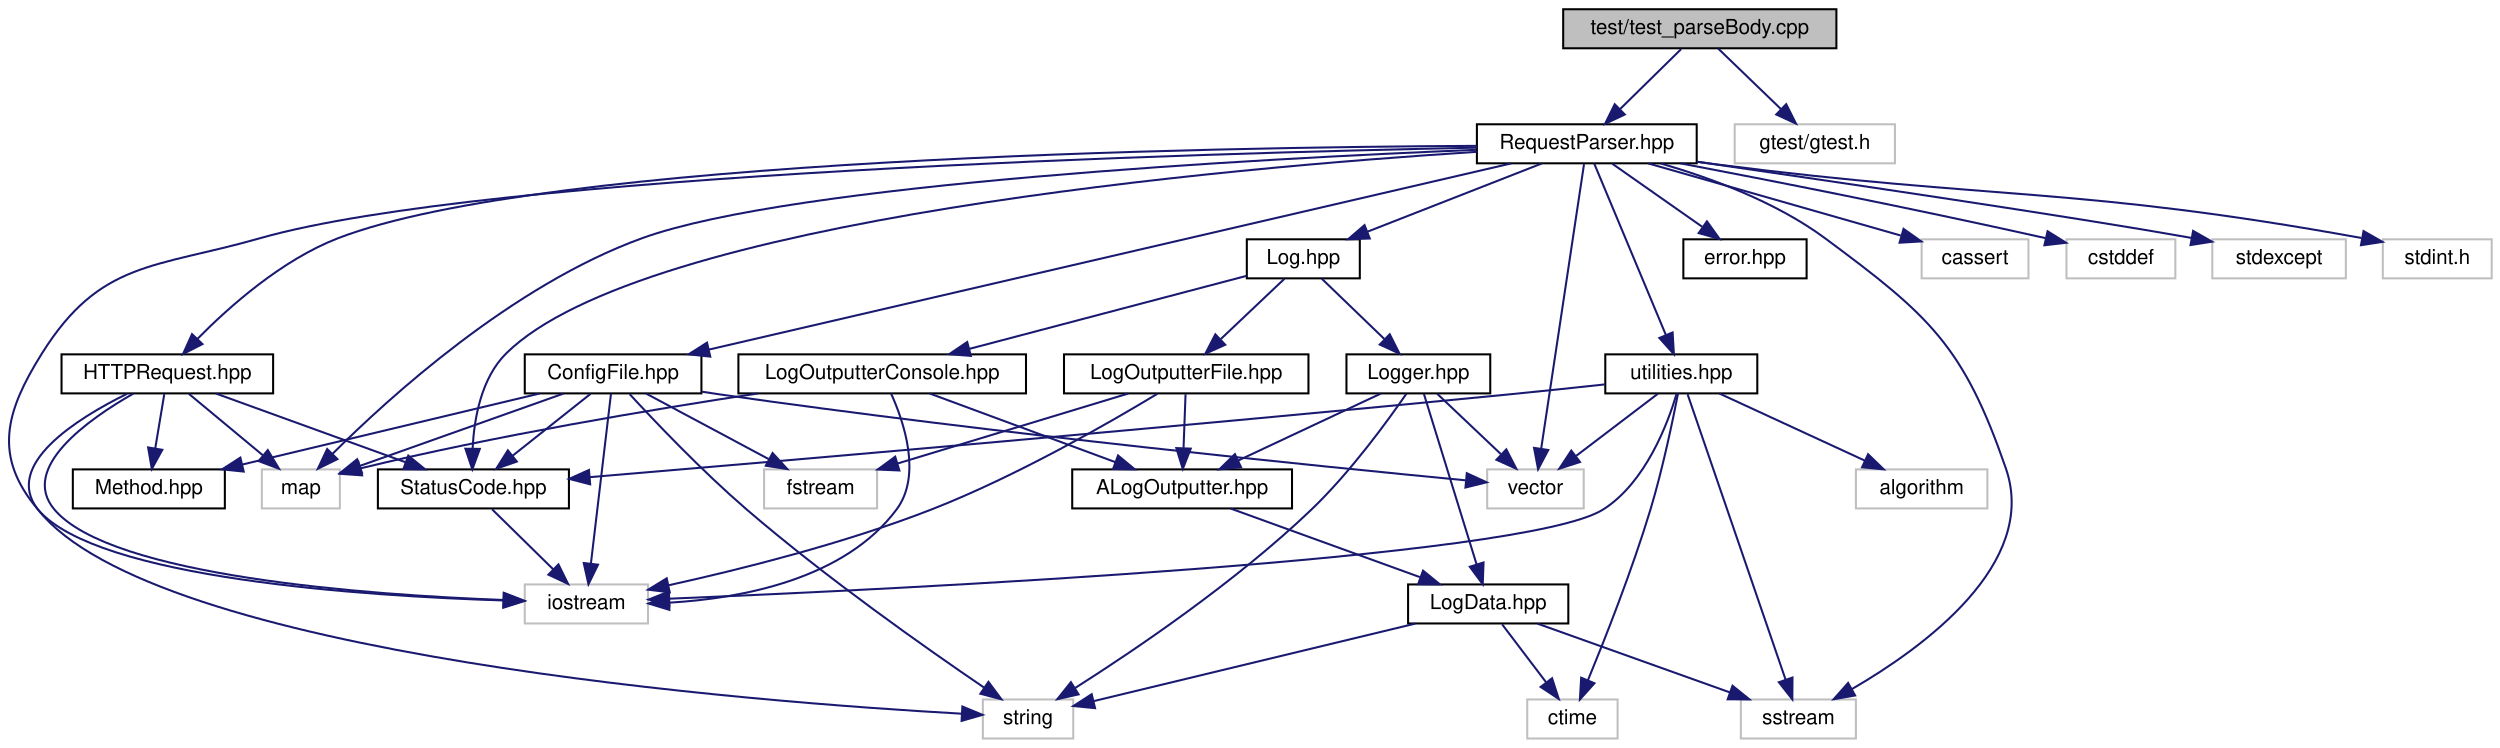
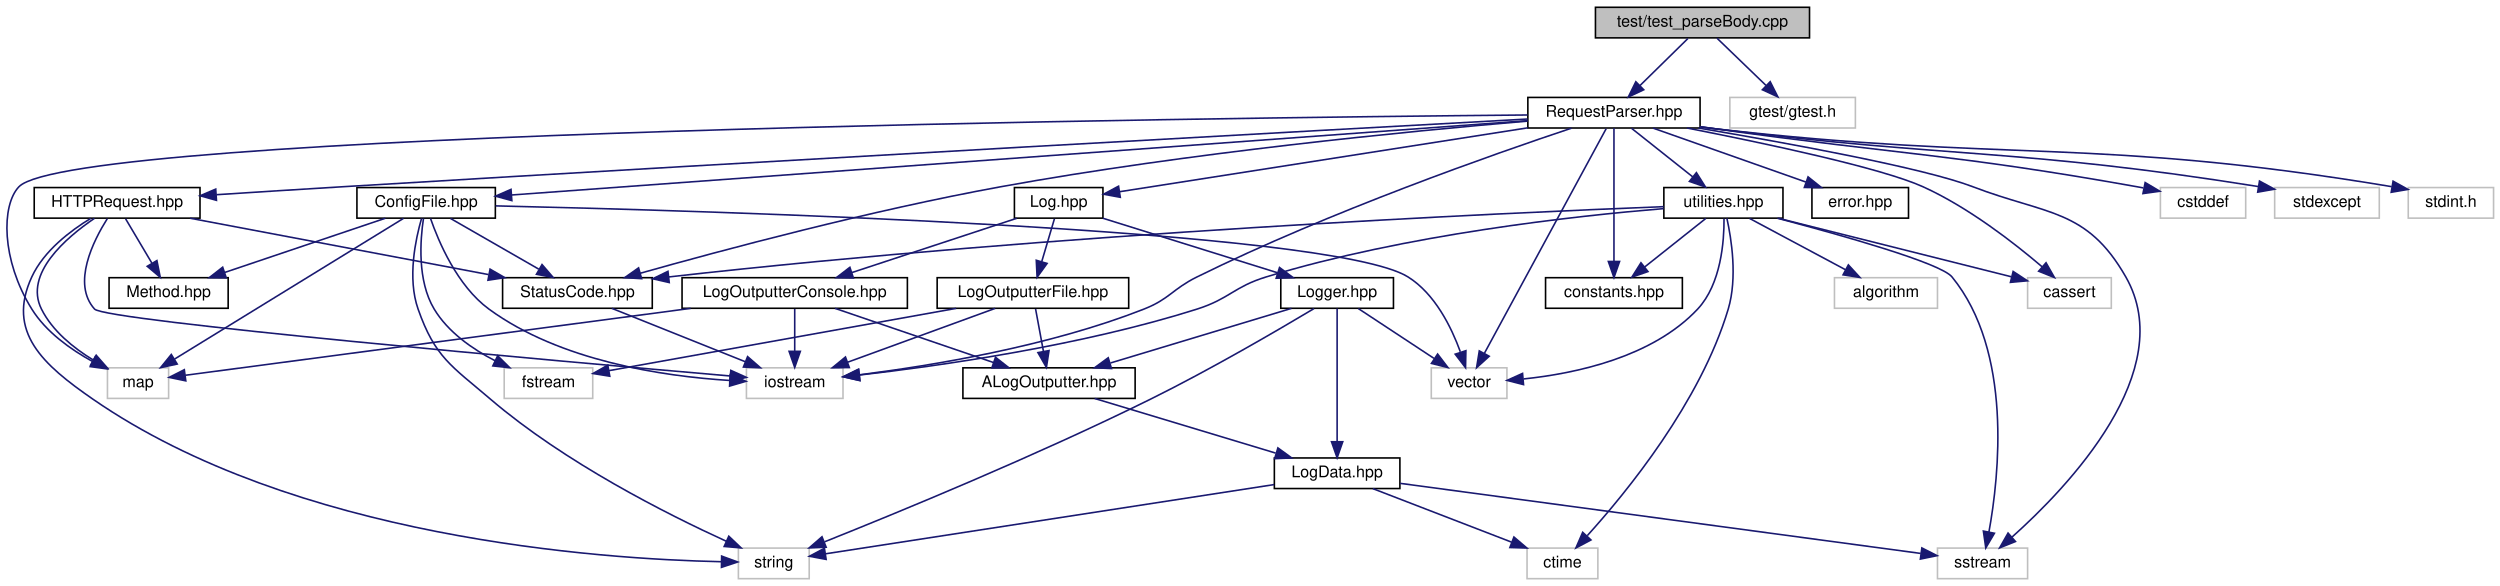
- <svg xmlns="http://www.w3.org/2000/svg" xmlns:xlink="http://www.w3.org/1999/xlink" width="1217pt" height="364pt" viewBox="0.00 0.00 1216.91 364.00">
+ <svg xmlns="http://www.w3.org/2000/svg" xmlns:xlink="http://www.w3.org/1999/xlink" width="1553pt" height="364pt" viewBox="0.00 0.00 1553.26 364.00">
  <g id="graph0" class="graph" transform="scale(1 1) rotate(0) translate(4 360)">
    <g id="node1" class="node">
      <g id="a_node1">
        <a xlink:title=" ">
-           <polygon fill="#bfbfbf" stroke="black" points="756.91,-336.5 756.91,-355.5 889.91,-355.5 889.91,-336.5 756.91,-336.5" />
-           <text text-anchor="middle" x="823.41" y="-343.5" font-family="Helvetica,sans-Serif" font-size="10.00">test/test_parseBody.cpp</text>
+           <polygon fill="#bfbfbf" stroke="black" points="987.26,-336.5 987.26,-355.5 1120.26,-355.5 1120.26,-336.5 987.26,-336.5" />
+           <text text-anchor="middle" x="1053.76" y="-343.5" font-family="Helvetica,sans-Serif" font-size="10.00">test/test_parseBody.cpp</text>
        </a>
      </g>
    </g>
    <g id="node2" class="node">
      <g id="a_node2">
        <a xlink:href="_request_parser_8hpp.html" target="_top" xlink:title=" ">
-           <polygon fill="none" stroke="black" points="714.91,-280.5 714.91,-299.5 821.91,-299.5 821.91,-280.5 714.91,-280.5" />
-           <text text-anchor="middle" x="768.41" y="-287.5" font-family="Helvetica,sans-Serif" font-size="10.00">RequestParser.hpp</text>
+           <polygon fill="none" stroke="black" points="945.26,-280.5 945.26,-299.5 1052.26,-299.5 1052.26,-280.5 945.26,-280.5" />
+           <text text-anchor="middle" x="998.76" y="-287.5" font-family="Helvetica,sans-Serif" font-size="10.00">RequestParser.hpp</text>
        </a>
      </g>
    </g>
    <g id="edge1" class="edge">
-       <path fill="none" stroke="midnightblue" d="M814.32,-336.08C806.23,-328.14 794.21,-316.34 784.5,-306.8" />
-       <polygon fill="midnightblue" stroke="midnightblue" points="786.91,-304.26 777.32,-299.75 782,-309.25 786.91,-304.26" />
-     </g>
-     <g id="node27" class="node">
-       <g id="a_node27">
-         <a xlink:title=" ">
-           <polygon fill="none" stroke="#bfbfbf" points="840.41,-280.5 840.41,-299.5 918.41,-299.5 918.41,-280.5 840.41,-280.5" />
-           <text text-anchor="middle" x="879.41" y="-287.5" font-family="Helvetica,sans-Serif" font-size="10.00">gtest/gtest.h</text>
-         </a>
-       </g>
-     </g>
-     <g id="edge52" class="edge">
-       <path fill="none" stroke="midnightblue" d="M832.4,-336.32C840.6,-328.42 852.91,-316.55 862.88,-306.94" />
-       <polygon fill="midnightblue" stroke="midnightblue" points="865.48,-309.29 870.24,-299.83 860.62,-304.26 865.48,-309.29" />
+       <path fill="none" stroke="midnightblue" d="M1044.68,-336.08C1036.59,-328.14 1024.56,-316.34 1014.85,-306.8" />
+       <polygon fill="midnightblue" stroke="midnightblue" points="1017.26,-304.26 1007.67,-299.75 1012.35,-309.25 1017.26,-304.26" />
+     </g>
+     <g id="node28" class="node">
+       <g id="a_node28">
+         <a xlink:title=" ">
+           <polygon fill="none" stroke="#bfbfbf" points="1070.76,-280.5 1070.76,-299.5 1148.76,-299.5 1148.76,-280.5 1070.76,-280.5" />
+           <text text-anchor="middle" x="1109.76" y="-287.5" font-family="Helvetica,sans-Serif" font-size="10.00">gtest/gtest.h</text>
+         </a>
+       </g>
+     </g>
+     <g id="edge55" class="edge">
+       <path fill="none" stroke="midnightblue" d="M1062.76,-336.32C1070.95,-328.42 1083.26,-316.55 1093.23,-306.94" />
+       <polygon fill="midnightblue" stroke="midnightblue" points="1095.83,-309.29 1100.6,-299.83 1090.97,-304.26 1095.83,-309.29" />
    </g>
    <g id="node3" class="node">
      <g id="a_node3">
        <a xlink:href="_config_file_8hpp.html" target="_top" xlink:title=" ">
-           <polygon fill="none" stroke="black" points="251.41,-168.5 251.41,-187.5 337.41,-187.5 337.41,-168.5 251.41,-168.5" />
-           <text text-anchor="middle" x="294.41" y="-175.5" font-family="Helvetica,sans-Serif" font-size="10.00">ConfigFile.hpp</text>
+           <polygon fill="none" stroke="black" points="217.76,-224.5 217.76,-243.5 303.76,-243.5 303.76,-224.5 217.76,-224.5" />
+           <text text-anchor="middle" x="260.76" y="-231.5" font-family="Helvetica,sans-Serif" font-size="10.00">ConfigFile.hpp</text>
        </a>
      </g>
    </g>
    <g id="edge2" class="edge">
-       <path fill="none" stroke="midnightblue" d="M731.61,-280.46C646.29,-260.66 435.13,-211.66 340.99,-189.81" />
-       <polygon fill="midnightblue" stroke="midnightblue" points="341.71,-186.39 331.18,-187.53 340.13,-193.2 341.71,-186.39" />
+       <path fill="none" stroke="midnightblue" d="M945.09,-285.07C808.67,-275.09 449.84,-248.83 313.94,-238.89" />
+       <polygon fill="midnightblue" stroke="midnightblue" points="314.01,-235.39 303.78,-238.15 313.5,-242.37 314.01,-235.39" />
    </g>
    <g id="node5" class="node">
      <g id="a_node5">
        <a xlink:href="_status_code_8hpp.html" target="_top" xlink:title=" ">
-           <polygon fill="none" stroke="black" points="179.91,-112.5 179.91,-131.5 272.91,-131.5 272.91,-112.5 179.91,-112.5" />
-           <text text-anchor="middle" x="226.41" y="-119.5" font-family="Helvetica,sans-Serif" font-size="10.00">StatusCode.hpp</text>
-         </a>
-       </g>
-     </g>
-     <g id="edge35" class="edge">
-       <path fill="none" stroke="midnightblue" d="M714.77,-286.08C594.55,-278.4 308.86,-253.54 242.41,-188 230.26,-176.02 226.78,-156.42 226.03,-141.86" />
-       <polygon fill="midnightblue" stroke="midnightblue" points="229.52,-141.47 225.89,-131.52 222.52,-141.56 229.52,-141.47" />
+           <polygon fill="none" stroke="black" points="308.26,-168.5 308.26,-187.5 401.26,-187.5 401.26,-168.5 308.26,-168.5" />
+           <text text-anchor="middle" x="354.76" y="-175.5" font-family="Helvetica,sans-Serif" font-size="10.00">StatusCode.hpp</text>
+         </a>
+       </g>
+     </g>
+     <g id="edge36" class="edge">
+       <path fill="none" stroke="midnightblue" d="M945.13,-284.79C871.09,-278.5 733.58,-265.07 617.76,-244 537.28,-229.36 444.78,-204.62 393.72,-190.25" />
+       <polygon fill="midnightblue" stroke="midnightblue" points="394.65,-186.88 384.08,-187.52 392.75,-193.61 394.65,-186.88" />
    </g>
    <g id="node6" class="node">
      <g id="a_node6">
        <a xlink:title=" ">
-           <polygon fill="none" stroke="#bfbfbf" points="251.41,-56.5 251.41,-75.5 311.41,-75.5 311.41,-56.5 251.41,-56.5" />
-           <text text-anchor="middle" x="281.41" y="-63.5" font-family="Helvetica,sans-Serif" font-size="10.00">iostream</text>
-         </a>
-       </g>
-     </g>
-     <g id="edge46" class="edge">
-       <path fill="none" stroke="midnightblue" d="M714.9,-288.12C580.81,-285.45 233.22,-275.6 122.41,-244 71.17,-229.39 44.72,-233.14 16.41,-188 -1.55,-159.38 -7.41,-137.8 14.41,-112 42.93,-78.27 173.48,-69.81 240.88,-67.7" />
-       <polygon fill="midnightblue" stroke="midnightblue" points="241.23,-71.19 251.13,-67.41 241.03,-64.19 241.23,-71.19" />
+           <polygon fill="none" stroke="#bfbfbf" points="459.76,-112.5 459.76,-131.5 519.76,-131.5 519.76,-112.5 459.76,-112.5" />
+           <text text-anchor="middle" x="489.76" y="-119.5" font-family="Helvetica,sans-Serif" font-size="10.00">iostream</text>
+         </a>
+       </g>
+     </g>
+     <g id="edge49" class="edge">
+       <path fill="none" stroke="midnightblue" d="M972.39,-280.41C924.83,-264.56 821.99,-228.57 739.76,-188 724.38,-180.41 722.72,-174.28 706.76,-168 647.59,-144.73 574.39,-132.75 529.92,-127.18" />
+       <polygon fill="midnightblue" stroke="midnightblue" points="530.15,-123.69 519.81,-125.97 529.32,-130.64 530.15,-123.69" />
    </g>
    <g id="node8" class="node">
      <g id="a_node8">
        <a xlink:title=" ">
-           <polygon fill="none" stroke="#bfbfbf" points="123.41,-112.5 123.41,-131.5 161.41,-131.5 161.41,-112.5 123.41,-112.5" />
-           <text text-anchor="middle" x="142.41" y="-119.5" font-family="Helvetica,sans-Serif" font-size="10.00">map</text>
-         </a>
-       </g>
-     </g>
-     <g id="edge47" class="edge">
-       <path fill="none" stroke="midnightblue" d="M714.62,-287.08C609.76,-282.81 381.85,-270.67 308.41,-244 245.25,-221.07 185.15,-166.35 157.81,-139.06" />
-       <polygon fill="midnightblue" stroke="midnightblue" points="160.21,-136.51 150.7,-131.83 155.22,-141.41 160.21,-136.51" />
+           <polygon fill="none" stroke="#bfbfbf" points="62.76,-112.5 62.76,-131.5 100.76,-131.5 100.76,-112.5 62.76,-112.5" />
+           <text text-anchor="middle" x="81.76" y="-119.5" font-family="Helvetica,sans-Serif" font-size="10.00">map</text>
+         </a>
+       </g>
+     </g>
+     <g id="edge50" class="edge">
+       <path fill="none" stroke="midnightblue" d="M945.03,-288.59C743.22,-286.79 40.35,-278.11 7.76,-244 -3.2,-232.53 -3.32,-198.63 15.76,-168 24.64,-153.75 39.88,-142.91 53.48,-135.45" />
+       <polygon fill="midnightblue" stroke="midnightblue" points="55.22,-138.49 62.53,-130.82 52.04,-132.26 55.22,-138.49" />
    </g>
    <g id="node10" class="node">
      <g id="a_node10">
        <a xlink:title=" ">
-           <polygon fill="none" stroke="#bfbfbf" points="719.91,-112.5 719.91,-131.5 766.91,-131.5 766.91,-112.5 719.91,-112.5" />
-           <text text-anchor="middle" x="743.41" y="-119.5" font-family="Helvetica,sans-Serif" font-size="10.00">vector</text>
-         </a>
-       </g>
-     </g>
-     <g id="edge51" class="edge">
-       <path fill="none" stroke="midnightblue" d="M767.06,-280.08C763.13,-253.95 751.57,-177.21 746.2,-141.58" />
-       <polygon fill="midnightblue" stroke="midnightblue" points="749.65,-140.94 744.7,-131.57 742.72,-141.98 749.65,-140.94" />
+           <polygon fill="none" stroke="#bfbfbf" points="885.26,-112.5 885.26,-131.5 932.26,-131.5 932.26,-112.5 885.26,-112.5" />
+           <text text-anchor="middle" x="908.76" y="-119.5" font-family="Helvetica,sans-Serif" font-size="10.00">vector</text>
+         </a>
+       </g>
+     </g>
+     <g id="edge54" class="edge">
+       <path fill="none" stroke="midnightblue" d="M993.92,-280.08C979.63,-253.72 937.43,-175.88 918.33,-140.66" />
+       <polygon fill="midnightblue" stroke="midnightblue" points="921.25,-138.69 913.4,-131.57 915.09,-142.03 921.25,-138.69" />
    </g>
    <g id="node11" class="node">
      <g id="a_node11">
-         <a xlink:href="_h_t_t_p_request_8hpp.html" target="_top" xlink:title=" ">
-           <polygon fill="none" stroke="black" points="25.91,-168.5 25.91,-187.5 128.91,-187.5 128.91,-168.5 25.91,-168.5" />
-           <text text-anchor="middle" x="77.41" y="-175.5" font-family="Helvetica,sans-Serif" font-size="10.00">HTTPRequest.hpp</text>
+         <a xlink:href="constants_8hpp.html" target="_top" xlink:title=" ">
+           <polygon fill="none" stroke="black" points="956.26,-168.5 956.26,-187.5 1041.26,-187.5 1041.26,-168.5 956.26,-168.5" />
+           <text text-anchor="middle" x="998.76" y="-175.5" font-family="Helvetica,sans-Serif" font-size="10.00">constants.hpp</text>
        </a>
      </g>
    </g>
    <g id="edge11" class="edge">
-       <path fill="none" stroke="midnightblue" d="M714.85,-289C585.8,-288.37 260.85,-282.86 160.41,-244 133.08,-233.43 107.47,-210.66 92.12,-195.08" />
-       <polygon fill="midnightblue" stroke="midnightblue" points="94.51,-192.51 85.07,-187.69 89.44,-197.35 94.51,-192.51" />
+       <path fill="none" stroke="midnightblue" d="M998.76,-280.37C998.76,-262.62 998.76,-221.67 998.76,-197.6" />
+       <polygon fill="midnightblue" stroke="midnightblue" points="1002.26,-197.59 998.76,-187.59 995.26,-197.59 1002.26,-197.59" />
    </g>
    <g id="node12" class="node">
      <g id="a_node12">
+         <a xlink:href="_h_t_t_p_request_8hpp.html" target="_top" xlink:title=" ">
+           <polygon fill="none" stroke="black" points="17.26,-224.5 17.26,-243.5 120.26,-243.5 120.26,-224.5 17.26,-224.5" />
+           <text text-anchor="middle" x="68.76" y="-231.5" font-family="Helvetica,sans-Serif" font-size="10.00">HTTPRequest.hpp</text>
+         </a>
+       </g>
+     </g>
+     <g id="edge12" class="edge">
+       <path fill="none" stroke="midnightblue" d="M945.11,-286.08C817.48,-279.1 485.75,-260.79 208.76,-244 183.12,-242.45 154.86,-240.65 130.47,-239.06" />
+       <polygon fill="midnightblue" stroke="midnightblue" points="130.49,-235.56 120.28,-238.4 130.03,-242.54 130.49,-235.56" />
+     </g>
+     <g id="node13" class="node">
+       <g id="a_node13">
        <a xlink:href="_log_8hpp.html" target="_top" xlink:title=" ">
-           <polygon fill="none" stroke="black" points="602.91,-224.5 602.91,-243.5 657.91,-243.5 657.91,-224.5 602.91,-224.5" />
-           <text text-anchor="middle" x="630.41" y="-231.5" font-family="Helvetica,sans-Serif" font-size="10.00">Log.hpp</text>
-         </a>
-       </g>
-     </g>
-     <g id="edge17" class="edge">
-       <path fill="none" stroke="midnightblue" d="M746.54,-280.44C723.63,-271.48 687.43,-257.31 661.54,-247.18" />
-       <polygon fill="midnightblue" stroke="midnightblue" points="662.76,-243.9 652.17,-243.52 660.21,-250.42 662.76,-243.9" />
-     </g>
-     <g id="node17" class="node">
-       <g id="a_node17">
-         <a xlink:title=" ">
-           <polygon fill="none" stroke="#bfbfbf" points="843.41,-0.5 843.41,-19.5 899.41,-19.5 899.41,-0.5 843.41,-0.5" />
-           <text text-anchor="middle" x="871.41" y="-7.5" font-family="Helvetica,sans-Serif" font-size="10.00">sstream</text>
-         </a>
-       </g>
-     </g>
-     <g id="edge48" class="edge">
-       <path fill="none" stroke="midnightblue" d="M804.35,-280.44C828.61,-273.43 860.45,-261.74 884.41,-244 935.28,-206.32 951.71,-191.83 972.41,-132 988.46,-85.59 932.37,-44.79 897.4,-24.53" />
-       <polygon fill="midnightblue" stroke="midnightblue" points="899.03,-21.44 888.59,-19.61 895.61,-27.55 899.03,-21.44" />
-     </g>
-     <g id="node20" class="node">
-       <g id="a_node20">
-         <a xlink:href="error_8hpp.html" target="_top" xlink:title=" ">
-           <polygon fill="none" stroke="black" points="815.41,-224.5 815.41,-243.5 875.41,-243.5 875.41,-224.5 815.41,-224.5" />
-           <text text-anchor="middle" x="845.41" y="-231.5" font-family="Helvetica,sans-Serif" font-size="10.00">error.hpp</text>
-         </a>
-       </g>
-     </g>
-     <g id="edge36" class="edge">
-       <path fill="none" stroke="midnightblue" d="M780.78,-280.32C792.56,-272.06 810.54,-259.45 824.54,-249.63" />
-       <polygon fill="midnightblue" stroke="midnightblue" points="826.89,-252.26 833.07,-243.65 822.87,-246.53 826.89,-252.26" />
+           <polygon fill="none" stroke="black" points="626.26,-224.5 626.26,-243.5 681.26,-243.5 681.26,-224.5 626.26,-224.5" />
+           <text text-anchor="middle" x="653.76" y="-231.5" font-family="Helvetica,sans-Serif" font-size="10.00">Log.hpp</text>
+         </a>
+       </g>
+     </g>
+     <g id="edge18" class="edge">
+       <path fill="none" stroke="midnightblue" d="M945.23,-280.62C874.92,-269.62 753.18,-250.56 691.67,-240.93" />
+       <polygon fill="midnightblue" stroke="midnightblue" points="692.04,-237.45 681.62,-239.36 690.96,-244.37 692.04,-237.45" />
+     </g>
+     <g id="node18" class="node">
+       <g id="a_node18">
+         <a xlink:title=" ">
+           <polygon fill="none" stroke="#bfbfbf" points="1199.76,-0.5 1199.76,-19.5 1255.76,-19.5 1255.76,-0.5 1199.76,-0.5" />
+           <text text-anchor="middle" x="1227.76" y="-7.5" font-family="Helvetica,sans-Serif" font-size="10.00">sstream</text>
+         </a>
+       </g>
+     </g>
+     <g id="edge51" class="edge">
+       <path fill="none" stroke="midnightblue" d="M1051.22,-280.49C1106.98,-271.07 1191.24,-255.69 1221.76,-244 1267.53,-226.46 1292.44,-230.56 1316.76,-188 1350.09,-129.66 1280.73,-57.3 1246,-26.28" />
+       <polygon fill="midnightblue" stroke="midnightblue" points="1248.22,-23.57 1238.38,-19.64 1243.62,-28.85 1248.22,-23.57" />
    </g>
    <g id="node21" class="node">
      <g id="a_node21">
+         <a xlink:href="error_8hpp.html" target="_top" xlink:title=" ">
+           <polygon fill="none" stroke="black" points="1121.76,-224.5 1121.76,-243.5 1181.76,-243.5 1181.76,-224.5 1121.76,-224.5" />
+           <text text-anchor="middle" x="1151.76" y="-231.5" font-family="Helvetica,sans-Serif" font-size="10.00">error.hpp</text>
+         </a>
+       </g>
+     </g>
+     <g id="edge37" class="edge">
+       <path fill="none" stroke="midnightblue" d="M1023,-280.44C1048.63,-271.4 1089.24,-257.06 1118,-246.92" />
+       <polygon fill="midnightblue" stroke="midnightblue" points="1119.36,-250.15 1127.63,-243.52 1117.03,-243.54 1119.36,-250.15" />
+     </g>
+     <g id="node22" class="node">
+       <g id="a_node22">
        <a xlink:href="utilities_8hpp.html" target="_top" xlink:title=" ">
-           <polygon fill="none" stroke="black" points="777.41,-168.5 777.41,-187.5 851.41,-187.5 851.41,-168.5 777.41,-168.5" />
-           <text text-anchor="middle" x="814.41" y="-175.5" font-family="Helvetica,sans-Serif" font-size="10.00">utilities.hpp</text>
-         </a>
-       </g>
-     </g>
-     <g id="edge37" class="edge">
-       <path fill="none" stroke="midnightblue" d="M772.02,-280.37C779.51,-262.46 796.87,-220.92 806.9,-196.95" />
-       <polygon fill="midnightblue" stroke="midnightblue" points="810.18,-198.17 810.81,-187.59 803.73,-195.47 810.18,-198.17" />
-     </g>
-     <g id="node23" class="node">
-       <g id="a_node23">
-         <a xlink:title=" ">
-           <polygon fill="none" stroke="#bfbfbf" points="931.41,-224.5 931.41,-243.5 983.41,-243.5 983.41,-224.5 931.41,-224.5" />
-           <text text-anchor="middle" x="957.41" y="-231.5" font-family="Helvetica,sans-Serif" font-size="10.00">cassert</text>
-         </a>
-       </g>
-     </g>
-     <g id="edge44" class="edge">
-       <path fill="none" stroke="midnightblue" d="M798.35,-280.44C831.7,-270.92 885.59,-255.52 921.26,-245.33" />
-       <polygon fill="midnightblue" stroke="midnightblue" points="922.6,-248.59 931.25,-242.47 920.67,-241.85 922.6,-248.59" />
+           <polygon fill="none" stroke="black" points="1029.76,-224.5 1029.76,-243.5 1103.76,-243.5 1103.76,-224.5 1029.76,-224.5" />
+           <text text-anchor="middle" x="1066.76" y="-231.5" font-family="Helvetica,sans-Serif" font-size="10.00">utilities.hpp</text>
+         </a>
+       </g>
+     </g>
+     <g id="edge38" class="edge">
+       <path fill="none" stroke="midnightblue" d="M1009.68,-280.32C1019.93,-272.18 1035.48,-259.84 1047.76,-250.09" />
+       <polygon fill="midnightblue" stroke="midnightblue" points="1049.98,-252.79 1055.63,-243.83 1045.63,-247.31 1049.98,-252.79" />
    </g>
    <g id="node24" class="node">
      <g id="a_node24">
        <a xlink:title=" ">
-           <polygon fill="none" stroke="#bfbfbf" points="1001.91,-224.5 1001.91,-243.5 1054.91,-243.5 1054.91,-224.5 1001.91,-224.5" />
-           <text text-anchor="middle" x="1028.41" y="-231.5" font-family="Helvetica,sans-Serif" font-size="10.00">cstddef</text>
-         </a>
-       </g>
-     </g>
-     <g id="edge45" class="edge">
-       <path fill="none" stroke="midnightblue" d="M814.01,-280.48C857.24,-272.27 924.23,-259.16 991.74,-244.07" />
-       <polygon fill="midnightblue" stroke="midnightblue" points="992.72,-247.43 1001.7,-241.82 991.18,-240.6 992.72,-247.43" />
+           <polygon fill="none" stroke="#bfbfbf" points="1255.76,-168.5 1255.76,-187.5 1307.76,-187.5 1307.76,-168.5 1255.76,-168.5" />
+           <text text-anchor="middle" x="1281.76" y="-175.5" font-family="Helvetica,sans-Serif" font-size="10.00">cassert</text>
+         </a>
+       </g>
+     </g>
+     <g id="edge47" class="edge">
+       <path fill="none" stroke="midnightblue" d="M1044.1,-280.49C1092.27,-271.07 1164.95,-255.69 1190.76,-244 1219.03,-231.2 1247.47,-209.04 1264.85,-194.2" />
+       <polygon fill="midnightblue" stroke="midnightblue" points="1267.21,-196.79 1272.45,-187.58 1262.61,-191.52 1267.21,-196.79" />
    </g>
    <g id="node25" class="node">
      <g id="a_node25">
        <a xlink:title=" ">
-           <polygon fill="none" stroke="#bfbfbf" points="1072.91,-224.5 1072.91,-243.5 1137.91,-243.5 1137.91,-224.5 1072.91,-224.5" />
-           <text text-anchor="middle" x="1105.41" y="-231.5" font-family="Helvetica,sans-Serif" font-size="10.00">stdexcept</text>
-         </a>
-       </g>
-     </g>
-     <g id="edge49" class="edge">
-       <path fill="none" stroke="midnightblue" d="M822.04,-281.28C890.05,-271.41 1004.61,-254.54 1062.62,-244.21" />
-       <polygon fill="midnightblue" stroke="midnightblue" points="1063.56,-247.6 1072.77,-242.36 1062.31,-240.71 1063.56,-247.6" />
+           <polygon fill="none" stroke="#bfbfbf" points="1338.26,-224.5 1338.26,-243.5 1391.26,-243.5 1391.26,-224.5 1338.26,-224.5" />
+           <text text-anchor="middle" x="1364.76" y="-231.5" font-family="Helvetica,sans-Serif" font-size="10.00">cstddef</text>
+         </a>
+       </g>
+     </g>
+     <g id="edge48" class="edge">
+       <path fill="none" stroke="midnightblue" d="M1052.37,-281.32C1055.55,-280.87 1058.69,-280.43 1061.76,-280 1178.16,-263.69 1208.04,-264.62 1323.76,-244 1325.05,-243.77 1326.36,-243.53 1327.69,-243.28" />
+       <polygon fill="midnightblue" stroke="midnightblue" points="1328.8,-246.62 1337.91,-241.21 1327.42,-239.76 1328.8,-246.62" />
    </g>
    <g id="node26" class="node">
      <g id="a_node26">
        <a xlink:title=" ">
-           <polygon fill="none" stroke="#bfbfbf" points="1155.91,-224.5 1155.91,-243.5 1208.91,-243.5 1208.91,-224.5 1155.91,-224.5" />
-           <text text-anchor="middle" x="1182.41" y="-231.5" font-family="Helvetica,sans-Serif" font-size="10.00">stdint.h</text>
-         </a>
-       </g>
-     </g>
-     <g id="edge50" class="edge">
-       <path fill="none" stroke="midnightblue" d="M822.01,-281.24C825.19,-280.81 828.34,-280.39 831.41,-280 968.32,-262.42 1006.62,-269.32 1145.56,-244.13" />
-       <polygon fill="midnightblue" stroke="midnightblue" points="1146.53,-247.51 1155.74,-242.26 1145.27,-240.63 1146.53,-247.51" />
+           <polygon fill="none" stroke="#bfbfbf" points="1409.26,-224.5 1409.26,-243.5 1474.26,-243.5 1474.26,-224.5 1409.26,-224.5" />
+           <text text-anchor="middle" x="1441.76" y="-231.5" font-family="Helvetica,sans-Serif" font-size="10.00">stdexcept</text>
+         </a>
+       </g>
+     </g>
+     <g id="edge52" class="edge">
+       <path fill="none" stroke="midnightblue" d="M1052.36,-281.21C1055.54,-280.79 1058.69,-280.38 1061.76,-280 1208.88,-261.69 1249.47,-267.99 1399.13,-244.12" />
+       <polygon fill="midnightblue" stroke="midnightblue" points="1399.83,-247.55 1409.15,-242.5 1398.72,-240.64 1399.83,-247.55" />
+     </g>
+     <g id="node27" class="node">
+       <g id="a_node27">
+         <a xlink:title=" ">
+           <polygon fill="none" stroke="#bfbfbf" points="1492.26,-224.5 1492.26,-243.5 1545.26,-243.5 1545.26,-224.5 1492.26,-224.5" />
+           <text text-anchor="middle" x="1518.76" y="-231.5" font-family="Helvetica,sans-Serif" font-size="10.00">stdint.h</text>
+         </a>
+       </g>
+     </g>
+     <g id="edge53" class="edge">
+       <path fill="none" stroke="midnightblue" d="M1052.35,-281.13C1055.53,-280.73 1058.68,-280.35 1061.76,-280 1245.5,-259.06 1296.4,-274.97 1482.01,-244.05" />
+       <polygon fill="midnightblue" stroke="midnightblue" points="1482.83,-247.46 1492.1,-242.34 1481.66,-240.56 1482.83,-247.46" />
    </g>
    <g id="node4" class="node">
      <g id="a_node4">
        <a xlink:href="_method_8hpp.html" target="_top" xlink:title=" ">
-           <polygon fill="none" stroke="black" points="31.41,-112.5 31.41,-131.5 105.41,-131.5 105.41,-112.5 31.41,-112.5" />
-           <text text-anchor="middle" x="68.41" y="-119.5" font-family="Helvetica,sans-Serif" font-size="10.00">Method.hpp</text>
+           <polygon fill="none" stroke="black" points="63.76,-168.5 63.76,-187.5 137.76,-187.5 137.76,-168.5 63.76,-168.5" />
+           <text text-anchor="middle" x="100.76" y="-175.5" font-family="Helvetica,sans-Serif" font-size="10.00">Method.hpp</text>
        </a>
      </g>
    </g>
    <g id="edge3" class="edge">
-       <path fill="none" stroke="midnightblue" d="M258.6,-168.44C219.42,-159.08 156.53,-144.06 113.89,-133.87" />
-       <polygon fill="midnightblue" stroke="midnightblue" points="114.59,-130.44 104.05,-131.52 112.96,-137.24 114.59,-130.44" />
+       <path fill="none" stroke="midnightblue" d="M235.41,-224.44C208.49,-215.36 165.76,-200.94 135.67,-190.78" />
+       <polygon fill="midnightblue" stroke="midnightblue" points="136.59,-187.4 125.99,-187.52 134.35,-194.03 136.59,-187.4" />
    </g>
    <g id="edge4" class="edge">
-       <path fill="none" stroke="midnightblue" d="M283.48,-168.32C273.23,-160.18 257.69,-147.84 245.4,-138.09" />
-       <polygon fill="midnightblue" stroke="midnightblue" points="247.54,-135.31 237.53,-131.83 243.18,-140.79 247.54,-135.31" />
+       <path fill="none" stroke="midnightblue" d="M275.86,-224.32C290.66,-215.82 313.45,-202.73 330.74,-192.8" />
+       <polygon fill="midnightblue" stroke="midnightblue" points="332.77,-195.67 339.69,-187.65 329.28,-189.6 332.77,-195.67" />
    </g>
    <g id="edge7" class="edge">
-       <path fill="none" stroke="midnightblue" d="M293.39,-168.37C291.29,-150.62 286.45,-109.67 283.6,-85.6" />
-       <polygon fill="midnightblue" stroke="midnightblue" points="287.07,-85.11 282.42,-75.59 280.12,-85.93 287.07,-85.11" />
+       <path fill="none" stroke="midnightblue" d="M263.48,-224.32C268.37,-210.22 280,-182.45 299.76,-168 343.93,-135.69 407.96,-126.24 449.22,-123.66" />
+       <polygon fill="midnightblue" stroke="midnightblue" points="449.65,-127.14 459.46,-123.13 449.29,-120.15 449.65,-127.14" />
    </g>
    <g id="node7" class="node">
      <g id="a_node7">
        <a xlink:title=" ">
-           <polygon fill="none" stroke="#bfbfbf" points="367.91,-112.5 367.91,-131.5 422.91,-131.5 422.91,-112.5 367.91,-112.5" />
-           <text text-anchor="middle" x="395.41" y="-119.5" font-family="Helvetica,sans-Serif" font-size="10.00">fstream</text>
+           <polygon fill="none" stroke="#bfbfbf" points="309.26,-112.5 309.26,-131.5 364.26,-131.5 364.26,-112.5 309.26,-112.5" />
+           <text text-anchor="middle" x="336.76" y="-119.5" font-family="Helvetica,sans-Serif" font-size="10.00">fstream</text>
        </a>
      </g>
    </g>
    <g id="edge6" class="edge">
-       <path fill="none" stroke="midnightblue" d="M310.63,-168.32C326.76,-159.7 351.71,-146.36 370.37,-136.39" />
-       <polygon fill="midnightblue" stroke="midnightblue" points="372.05,-139.46 379.22,-131.65 368.75,-133.28 372.05,-139.46" />
+       <path fill="none" stroke="midnightblue" d="M259.11,-224.27C257.09,-211.06 255.14,-185.65 265.76,-168 274.39,-153.64 289.57,-143.1 303.68,-135.86" />
+       <polygon fill="midnightblue" stroke="midnightblue" points="305.19,-139.01 312.72,-131.56 302.19,-132.69 305.19,-139.01" />
    </g>
    <g id="edge8" class="edge">
-       <path fill="none" stroke="midnightblue" d="M270.32,-168.44C243.36,-158.87 199.71,-143.36 171.03,-133.17" />
-       <polygon fill="midnightblue" stroke="midnightblue" points="172.16,-129.86 161.57,-129.81 169.82,-136.45 172.16,-129.86" />
+       <path fill="none" stroke="midnightblue" d="M246.71,-224.37C215.86,-205.41 141.97,-160 104.45,-136.94" />
+       <polygon fill="midnightblue" stroke="midnightblue" points="106.09,-133.85 95.74,-131.59 102.43,-139.81 106.09,-133.85" />
    </g>
    <g id="node9" class="node">
      <g id="a_node9">
        <a xlink:title=" ">
-           <polygon fill="none" stroke="#bfbfbf" points="474.41,-0.5 474.41,-19.5 518.41,-19.5 518.41,-0.5 474.41,-0.5" />
-           <text text-anchor="middle" x="496.41" y="-7.5" font-family="Helvetica,sans-Serif" font-size="10.00">string</text>
+           <polygon fill="none" stroke="#bfbfbf" points="454.76,-0.5 454.76,-19.5 498.76,-19.5 498.76,-0.5 454.76,-0.5" />
+           <text text-anchor="middle" x="476.76" y="-7.5" font-family="Helvetica,sans-Serif" font-size="10.00">string</text>
        </a>
      </g>
    </g>
    <g id="edge9" class="edge">
-       <path fill="none" stroke="midnightblue" d="M302.43,-168.17C314.34,-155.26 337.63,-130.73 359.41,-112 398.25,-78.59 447.33,-44.1 474.95,-25.32" />
-       <polygon fill="midnightblue" stroke="midnightblue" points="477.13,-28.08 483.45,-19.58 473.21,-22.28 477.13,-28.08" />
+       <path fill="none" stroke="midnightblue" d="M257.91,-224.3C254.21,-211.54 248.99,-187.22 255.76,-168 266.36,-137.88 276.49,-132.75 300.76,-112 346.84,-72.59 410.52,-40.52 447.3,-23.73" />
+       <polygon fill="midnightblue" stroke="midnightblue" points="448.8,-26.9 456.48,-19.6 445.93,-20.51 448.8,-26.9" />
    </g>
    <g id="edge10" class="edge">
-       <path fill="none" stroke="midnightblue" d="M337.51,-169.34C340.51,-168.87 343.5,-168.42 346.41,-168 480.35,-148.83 640.67,-132.75 709.4,-126.18" />
-       <polygon fill="midnightblue" stroke="midnightblue" points="710,-129.64 719.63,-125.21 709.34,-122.67 710,-129.64" />
+       <path fill="none" stroke="midnightblue" d="M303.93,-232.12C435.1,-229.13 822.95,-217.82 870.76,-188 887.54,-177.53 897.75,-156.74 903.31,-141.48" />
+       <polygon fill="midnightblue" stroke="midnightblue" points="906.77,-142.16 906.55,-131.57 900.11,-139.98 906.77,-142.16" />
    </g>
    <g id="edge5" class="edge">
-       <path fill="none" stroke="midnightblue" d="M235.49,-112.08C243.58,-104.14 255.6,-92.34 265.32,-82.8" />
-       <polygon fill="midnightblue" stroke="midnightblue" points="267.81,-85.25 272.49,-75.75 262.91,-80.26 267.81,-85.25" />
-     </g>
-     <g id="edge12" class="edge">
-       <path fill="none" stroke="midnightblue" d="M75.92,-168.08C74.73,-160.93 73.01,-150.64 71.52,-141.69" />
-       <polygon fill="midnightblue" stroke="midnightblue" points="74.96,-141.04 69.86,-131.75 68.06,-142.19 74.96,-141.04" />
+       <path fill="none" stroke="midnightblue" d="M376.15,-168.44C398.47,-159.52 433.66,-145.44 458.97,-135.32" />
+       <polygon fill="midnightblue" stroke="midnightblue" points="460.48,-138.48 468.47,-131.52 457.88,-131.98 460.48,-138.48" />
    </g>
    <g id="edge13" class="edge">
-       <path fill="none" stroke="midnightblue" d="M101.02,-168.44C125.86,-159.44 165.18,-145.19 193.16,-135.05" />
-       <polygon fill="midnightblue" stroke="midnightblue" points="194.7,-138.21 202.91,-131.52 192.31,-131.63 194.7,-138.21" />
+       <path fill="none" stroke="midnightblue" d="M74.04,-224.08C78.47,-216.61 84.92,-205.72 90.38,-196.52" />
+       <polygon fill="midnightblue" stroke="midnightblue" points="93.49,-198.14 95.57,-187.75 87.46,-194.57 93.49,-198.14" />
    </g>
    <g id="edge14" class="edge">
-       <path fill="none" stroke="midnightblue" d="M60.85,-168.39C39.05,-155.96 5.37,-132.25 22.41,-112 49.88,-79.35 175.41,-70.39 241.08,-67.93" />
-       <polygon fill="midnightblue" stroke="midnightblue" points="241.21,-71.43 251.09,-67.59 240.97,-64.43 241.21,-71.43" />
+       <path fill="none" stroke="midnightblue" d="M114.08,-224.44C164.39,-214.94 245.6,-199.61 299.57,-189.42" />
+       <polygon fill="midnightblue" stroke="midnightblue" points="300.48,-192.81 309.65,-187.52 299.18,-185.93 300.48,-192.81" />
    </g>
    <g id="edge15" class="edge">
-       <path fill="none" stroke="midnightblue" d="M87.85,-168.32C97.55,-160.26 112.22,-148.08 123.91,-138.37" />
-       <polygon fill="midnightblue" stroke="midnightblue" points="126.32,-140.92 131.77,-131.83 121.84,-135.53 126.32,-140.92" />
+       <path fill="none" stroke="midnightblue" d="M62.68,-224.21C53.99,-210.45 40.53,-183.77 54.76,-168 61.36,-160.69 343.28,-135.64 449.68,-126.43" />
+       <polygon fill="midnightblue" stroke="midnightblue" points="450.05,-129.92 459.71,-125.57 449.44,-122.94 450.05,-129.92" />
    </g>
    <g id="edge16" class="edge">
-       <path fill="none" stroke="midnightblue" d="M57.79,-168.3C33.52,-156.33 -2.66,-133.77 14.41,-112 70.4,-40.58 364.99,-18.16 463.95,-12.58" />
-       <polygon fill="midnightblue" stroke="midnightblue" points="464.44,-16.06 474.23,-12.02 464.06,-9.07 464.44,-16.06" />
-     </g>
-     <g id="node13" class="node">
-       <g id="a_node13">
+       <path fill="none" stroke="midnightblue" d="M54.65,-224.35C37.12,-212.42 10.8,-189.92 21.76,-168 28.53,-154.45 41.54,-143.92 53.72,-136.47" />
+       <polygon fill="midnightblue" stroke="midnightblue" points="55.77,-139.33 62.75,-131.37 52.32,-133.24 55.77,-139.33" />
+     </g>
+     <g id="edge17" class="edge">
+       <path fill="none" stroke="midnightblue" d="M52.42,-224.39C39.8,-216.72 23.26,-204.21 15.76,-188 -0.1,-153.73 22.69,-133.46 53.76,-112 178.69,-25.7 368.38,-12.66 443.99,-11.04" />
+       <polygon fill="midnightblue" stroke="midnightblue" points="444.35,-14.53 454.29,-10.87 444.24,-7.53 444.35,-14.53" />
+     </g>
+     <g id="node14" class="node">
+       <g id="a_node14">
        <a xlink:href="_log_outputter_console_8hpp.html" target="_top" xlink:title=" ">
-           <polygon fill="none" stroke="black" points="355.41,-168.5 355.41,-187.5 495.41,-187.5 495.41,-168.5 355.41,-168.5" />
-           <text text-anchor="middle" x="425.41" y="-175.5" font-family="Helvetica,sans-Serif" font-size="10.00">LogOutputterConsole.hpp</text>
-         </a>
-       </g>
-     </g>
-     <g id="edge18" class="edge">
-       <path fill="none" stroke="midnightblue" d="M602.76,-225.72C568.1,-216.59 508.34,-200.85 467.86,-190.18" />
-       <polygon fill="midnightblue" stroke="midnightblue" points="468.58,-186.75 458.02,-187.59 466.79,-193.52 468.58,-186.75" />
-     </g>
-     <g id="node18" class="node">
-       <g id="a_node18">
-         <a xlink:href="_log_outputter_file_8hpp.html" target="_top" xlink:title=" ">
-           <polygon fill="none" stroke="black" points="513.91,-168.5 513.91,-187.5 632.91,-187.5 632.91,-168.5 513.91,-168.5" />
-           <text text-anchor="middle" x="573.41" y="-175.5" font-family="Helvetica,sans-Serif" font-size="10.00">LogOutputterFile.hpp</text>
-         </a>
-       </g>
-     </g>
-     <g id="edge26" class="edge">
-       <path fill="none" stroke="midnightblue" d="M621.25,-224.32C612.9,-216.42 600.37,-204.55 590.23,-194.94" />
-       <polygon fill="midnightblue" stroke="midnightblue" points="592.4,-192.17 582.73,-187.83 587.58,-197.25 592.4,-192.17" />
+           <polygon fill="none" stroke="black" points="419.76,-168.5 419.76,-187.5 559.76,-187.5 559.76,-168.5 419.76,-168.5" />
+           <text text-anchor="middle" x="489.76" y="-175.5" font-family="Helvetica,sans-Serif" font-size="10.00">LogOutputterConsole.hpp</text>
+         </a>
+       </g>
+     </g>
+     <g id="edge19" class="edge">
+       <path fill="none" stroke="midnightblue" d="M627.77,-224.44C600.06,-215.32 556.01,-200.81 525.14,-190.65" />
+       <polygon fill="midnightblue" stroke="midnightblue" points="526.22,-187.32 515.62,-187.52 524.03,-193.97 526.22,-187.32" />
    </g>
    <g id="node19" class="node">
      <g id="a_node19">
+         <a xlink:href="_log_outputter_file_8hpp.html" target="_top" xlink:title=" ">
+           <polygon fill="none" stroke="black" points="578.26,-168.5 578.26,-187.5 697.26,-187.5 697.26,-168.5 578.26,-168.5" />
+           <text text-anchor="middle" x="637.76" y="-175.5" font-family="Helvetica,sans-Serif" font-size="10.00">LogOutputterFile.hpp</text>
+         </a>
+       </g>
+     </g>
+     <g id="edge27" class="edge">
+       <path fill="none" stroke="midnightblue" d="M651.12,-224.08C648.97,-216.85 645.88,-206.41 643.21,-197.4" />
+       <polygon fill="midnightblue" stroke="midnightblue" points="646.55,-196.34 640.35,-187.75 639.84,-198.33 646.55,-196.34" />
+     </g>
+     <g id="node20" class="node">
+       <g id="a_node20">
        <a xlink:href="_logger_8hpp.html" target="_top" xlink:title=" ">
-           <polygon fill="none" stroke="black" points="651.41,-168.5 651.41,-187.5 721.41,-187.5 721.41,-168.5 651.41,-168.5" />
-           <text text-anchor="middle" x="686.41" y="-175.5" font-family="Helvetica,sans-Serif" font-size="10.00">Logger.hpp</text>
-         </a>
-       </g>
-     </g>
-     <g id="edge30" class="edge">
-       <path fill="none" stroke="midnightblue" d="M639.4,-224.32C647.6,-216.42 659.91,-204.55 669.88,-194.94" />
-       <polygon fill="midnightblue" stroke="midnightblue" points="672.48,-197.29 677.24,-187.83 667.62,-192.26 672.48,-197.29" />
-     </g>
-     <g id="edge19" class="edge">
-       <path fill="none" stroke="midnightblue" d="M429.72,-168.44C435.81,-155 444.89,-128.74 432.41,-112 407.11,-78.07 357.23,-68.71 321.73,-66.62" />
-       <polygon fill="midnightblue" stroke="midnightblue" points="321.81,-63.12 311.67,-66.2 321.51,-70.12 321.81,-63.12" />
+           <polygon fill="none" stroke="black" points="791.76,-168.5 791.76,-187.5 861.76,-187.5 861.76,-168.5 791.76,-168.5" />
+           <text text-anchor="middle" x="826.76" y="-175.5" font-family="Helvetica,sans-Serif" font-size="10.00">Logger.hpp</text>
+         </a>
+       </g>
+     </g>
+     <g id="edge31" class="edge">
+       <path fill="none" stroke="midnightblue" d="M681.17,-224.44C710.53,-215.28 757.28,-200.69 789.85,-190.52" />
+       <polygon fill="midnightblue" stroke="midnightblue" points="790.97,-193.84 799.47,-187.52 788.89,-187.16 790.97,-193.84" />
    </g>
    <g id="edge20" class="edge">
-       <path fill="none" stroke="midnightblue" d="M364.92,-168.47C313.18,-160.66 236.9,-147.9 171.41,-132 171.31,-131.98 171.21,-131.95 171.11,-131.93" />
-       <polygon fill="midnightblue" stroke="midnightblue" points="172.22,-128.6 161.65,-129.34 170.38,-135.36 172.22,-128.6" />
-     </g>
-     <g id="node14" class="node">
-       <g id="a_node14">
-         <a xlink:href="_a_log_outputter_8hpp.html" target="_top" xlink:title=" ">
-           <polygon fill="none" stroke="black" points="517.91,-112.5 517.91,-131.5 624.91,-131.5 624.91,-112.5 517.91,-112.5" />
-           <text text-anchor="middle" x="571.41" y="-119.5" font-family="Helvetica,sans-Serif" font-size="10.00">ALogOutputter.hpp</text>
-         </a>
-       </g>
+       <path fill="none" stroke="midnightblue" d="M489.76,-168.08C489.76,-161.01 489.76,-150.86 489.76,-141.99" />
+       <polygon fill="midnightblue" stroke="midnightblue" points="493.26,-141.75 489.76,-131.75 486.26,-141.75 493.26,-141.75" />
    </g>
    <g id="edge21" class="edge">
-       <path fill="none" stroke="midnightblue" d="M448.54,-168.44C472.89,-159.44 511.41,-145.19 538.83,-135.05" />
-       <polygon fill="midnightblue" stroke="midnightblue" points="540.22,-138.27 548.38,-131.52 537.79,-131.7 540.22,-138.27" />
+       <path fill="none" stroke="midnightblue" d="M425.11,-168.44C335.29,-156.56 176.42,-135.53 111.08,-126.88" />
+       <polygon fill="midnightblue" stroke="midnightblue" points="111.44,-123.4 101.07,-125.56 110.52,-130.34 111.44,-123.4" />
    </g>
    <g id="node15" class="node">
      <g id="a_node15">
-         <a xlink:href="_log_data_8hpp.html" target="_top" xlink:title=" ">
-           <polygon fill="none" stroke="black" points="681.41,-56.5 681.41,-75.5 759.41,-75.5 759.41,-56.5 681.41,-56.5" />
-           <text text-anchor="middle" x="720.41" y="-63.5" font-family="Helvetica,sans-Serif" font-size="10.00">LogData.hpp</text>
+         <a xlink:href="_a_log_outputter_8hpp.html" target="_top" xlink:title=" ">
+           <polygon fill="none" stroke="black" points="594.26,-112.5 594.26,-131.5 701.26,-131.5 701.26,-112.5 594.26,-112.5" />
+           <text text-anchor="middle" x="647.76" y="-119.5" font-family="Helvetica,sans-Serif" font-size="10.00">ALogOutputter.hpp</text>
        </a>
      </g>
    </g>
    <g id="edge22" class="edge">
-       <path fill="none" stroke="midnightblue" d="M595.02,-112.44C619.86,-103.44 659.18,-89.19 687.16,-79.05" />
-       <polygon fill="midnightblue" stroke="midnightblue" points="688.7,-82.21 696.91,-75.52 686.31,-75.63 688.7,-82.21" />
-     </g>
-     <g id="edge25" class="edge">
-       <path fill="none" stroke="midnightblue" d="M684.91,-56.44C641.81,-46.05 569.75,-28.68 528.33,-18.7" />
-       <polygon fill="midnightblue" stroke="midnightblue" points="529.03,-15.27 518.49,-16.32 527.39,-22.07 529.03,-15.27" />
+       <path fill="none" stroke="midnightblue" d="M514.79,-168.44C541.37,-159.36 583.57,-144.94 613.28,-134.78" />
+       <polygon fill="midnightblue" stroke="midnightblue" points="614.51,-138.06 622.84,-131.52 612.24,-131.44 614.51,-138.06" />
    </g>
    <g id="node16" class="node">
      <g id="a_node16">
-         <a xlink:title=" ">
-           <polygon fill="none" stroke="#bfbfbf" points="739.41,-0.5 739.41,-19.5 783.41,-19.5 783.41,-0.5 739.41,-0.5" />
-           <text text-anchor="middle" x="761.41" y="-7.5" font-family="Helvetica,sans-Serif" font-size="10.00">ctime</text>
+         <a xlink:href="_log_data_8hpp.html" target="_top" xlink:title=" ">
+           <polygon fill="none" stroke="black" points="787.76,-56.5 787.76,-75.5 865.76,-75.5 865.76,-56.5 787.76,-56.5" />
+           <text text-anchor="middle" x="826.76" y="-63.5" font-family="Helvetica,sans-Serif" font-size="10.00">LogData.hpp</text>
        </a>
      </g>
    </g>
    <g id="edge23" class="edge">
-       <path fill="none" stroke="midnightblue" d="M727.18,-56.08C732.97,-48.46 741.46,-37.26 748.54,-27.94" />
-       <polygon fill="midnightblue" stroke="midnightblue" points="751.5,-29.83 754.76,-19.75 745.93,-25.6 751.5,-29.83" />
+       <path fill="none" stroke="midnightblue" d="M676.12,-112.44C706.5,-103.28 754.87,-88.69 788.57,-78.52" />
+       <polygon fill="midnightblue" stroke="midnightblue" points="789.96,-81.76 798.53,-75.52 787.94,-75.05 789.96,-81.76" />
+     </g>
+     <g id="edge26" class="edge">
+       <path fill="none" stroke="midnightblue" d="M787.63,-58.96C717.84,-48.2 573.2,-25.88 508.84,-15.95" />
+       <polygon fill="midnightblue" stroke="midnightblue" points="509.28,-12.48 498.87,-14.41 508.22,-19.4 509.28,-12.48" />
+     </g>
+     <g id="node17" class="node">
+       <g id="a_node17">
+         <a xlink:title=" ">
+           <polygon fill="none" stroke="#bfbfbf" points="944.76,-0.5 944.76,-19.5 988.76,-19.5 988.76,-0.5 944.76,-0.5" />
+           <text text-anchor="middle" x="966.76" y="-7.5" font-family="Helvetica,sans-Serif" font-size="10.00">ctime</text>
+         </a>
+       </g>
    </g>
    <g id="edge24" class="edge">
-       <path fill="none" stroke="midnightblue" d="M744.33,-56.44C769.62,-47.4 809.71,-33.06 838.09,-22.92" />
-       <polygon fill="midnightblue" stroke="midnightblue" points="839.35,-26.18 847.59,-19.52 837,-19.59 839.35,-26.18" />
+       <path fill="none" stroke="midnightblue" d="M848.94,-56.44C872.19,-47.48 908.91,-33.31 935.17,-23.18" />
+       <polygon fill="midnightblue" stroke="midnightblue" points="936.61,-26.38 944.68,-19.52 934.09,-19.85 936.61,-26.38" />
+     </g>
+     <g id="edge25" class="edge">
+       <path fill="none" stroke="midnightblue" d="M865.94,-59.72C942.92,-49.36 1113.05,-26.45 1189.38,-16.17" />
+       <polygon fill="midnightblue" stroke="midnightblue" points="1190.06,-19.61 1199.51,-14.8 1189.13,-12.67 1190.06,-19.61" />
+     </g>
+     <g id="edge29" class="edge">
+       <path fill="none" stroke="midnightblue" d="M614.31,-168.44C589.63,-159.44 550.57,-145.19 522.78,-135.05" />
+       <polygon fill="midnightblue" stroke="midnightblue" points="523.69,-131.66 513.1,-131.52 521.29,-138.23 523.69,-131.66" />
    </g>
    <g id="edge28" class="edge">
-       <path fill="none" stroke="midnightblue" d="M559.38,-168.33C536.9,-154.73 491.07,-128.27 449.41,-112 406.97,-95.43 356.19,-82.76 321.65,-75.15" />
-       <polygon fill="midnightblue" stroke="midnightblue" points="321.99,-71.64 311.48,-72.95 320.51,-78.48 321.99,-71.64" />
-     </g>
-     <g id="edge27" class="edge">
-       <path fill="none" stroke="midnightblue" d="M545.2,-168.44C514.91,-159.25 466.61,-144.6 433.08,-134.43" />
-       <polygon fill="midnightblue" stroke="midnightblue" points="433.77,-130.98 423.19,-131.43 431.74,-137.68 433.77,-130.98" />
-     </g>
-     <g id="edge29" class="edge">
-       <path fill="none" stroke="midnightblue" d="M573.08,-168.08C572.81,-161.01 572.44,-150.86 572.11,-141.99" />
-       <polygon fill="midnightblue" stroke="midnightblue" points="575.6,-141.61 571.73,-131.75 568.6,-141.87 575.6,-141.61" />
-     </g>
-     <g id="edge31" class="edge">
-       <path fill="none" stroke="midnightblue" d="M680.64,-168.41C671.67,-155.37 653.4,-130.19 634.41,-112 597.46,-76.6 547.71,-43.09 519.15,-24.97" />
-       <polygon fill="midnightblue" stroke="midnightblue" points="520.99,-21.99 510.66,-19.64 517.27,-27.92 520.99,-21.99" />
+       <path fill="none" stroke="midnightblue" d="M590.06,-168.44C530.26,-157.72 428.98,-139.54 374.36,-129.75" />
+       <polygon fill="midnightblue" stroke="midnightblue" points="374.86,-126.28 364.4,-127.96 373.63,-133.17 374.86,-126.28" />
+     </g>
+     <g id="edge30" class="edge">
+       <path fill="none" stroke="midnightblue" d="M639.41,-168.08C640.73,-160.93 642.64,-150.64 644.3,-141.69" />
+       <polygon fill="midnightblue" stroke="midnightblue" points="647.76,-142.22 646.14,-131.75 640.87,-140.95 647.76,-142.22" />
    </g>
    <g id="edge32" class="edge">
-       <path fill="none" stroke="midnightblue" d="M695.56,-168.32C703.91,-160.42 716.44,-148.55 726.58,-138.94" />
-       <polygon fill="midnightblue" stroke="midnightblue" points="729.23,-141.25 734.08,-131.83 724.41,-136.17 729.23,-141.25" />
+       <path fill="none" stroke="midnightblue" d="M812.37,-168.3C790.69,-155.34 748.22,-130.52 710.76,-112 639.77,-76.91 553.68,-41.52 508.29,-23.4" />
+       <polygon fill="midnightblue" stroke="midnightblue" points="509.3,-20.04 498.71,-19.59 506.71,-26.54 509.3,-20.04" />
    </g>
    <g id="edge33" class="edge">
-       <path fill="none" stroke="midnightblue" d="M668.18,-168.44C649.51,-159.68 620.25,-145.94 598.79,-135.86" />
-       <polygon fill="midnightblue" stroke="midnightblue" points="600.08,-132.6 589.54,-131.52 597.11,-138.93 600.08,-132.6" />
+       <path fill="none" stroke="midnightblue" d="M839.93,-168.32C852.6,-159.98 871.99,-147.21 886.96,-137.35" />
+       <polygon fill="midnightblue" stroke="midnightblue" points="889.19,-140.08 895.62,-131.65 885.34,-134.23 889.19,-140.08" />
    </g>
    <g id="edge34" class="edge">
-       <path fill="none" stroke="midnightblue" d="M689.07,-168.37C694.59,-150.54 707.33,-109.3 714.76,-85.27" />
-       <polygon fill="midnightblue" stroke="midnightblue" points="718.14,-86.18 717.75,-75.59 711.45,-84.11 718.14,-86.18" />
-     </g>
-     <g id="edge38" class="edge">
-       <path fill="none" stroke="midnightblue" d="M777.2,-172.87C762.62,-171.29 745.73,-169.51 730.41,-168 568.19,-152.07 376.36,-135.59 283.06,-127.73" />
-       <polygon fill="midnightblue" stroke="midnightblue" points="283.25,-124.23 272.99,-126.88 282.66,-131.21 283.25,-124.23" />
+       <path fill="none" stroke="midnightblue" d="M798.39,-168.44C768.02,-159.28 719.65,-144.69 685.94,-134.52" />
+       <polygon fill="midnightblue" stroke="midnightblue" points="686.57,-131.05 675.99,-131.52 684.55,-137.76 686.57,-131.05" />
+     </g>
+     <g id="edge35" class="edge">
+       <path fill="none" stroke="midnightblue" d="M826.76,-168.37C826.76,-150.62 826.76,-109.67 826.76,-85.6" />
+       <polygon fill="midnightblue" stroke="midnightblue" points="830.26,-85.59 826.76,-75.59 823.26,-85.59 830.26,-85.59" />
+     </g>
+     <g id="edge39" class="edge">
+       <path fill="none" stroke="midnightblue" d="M1029.66,-231.64C930.91,-227.76 653.26,-215.21 411.5,-187.97" />
+       <polygon fill="midnightblue" stroke="midnightblue" points="411.8,-184.48 401.47,-186.83 411.01,-191.44 411.8,-184.48" />
+     </g>
+     <g id="edge44" class="edge">
+       <path fill="none" stroke="midnightblue" d="M1029.71,-230.43C974.78,-225.89 868.94,-214.31 782.76,-188 762.6,-181.85 759.85,-174.36 739.76,-168 667.73,-145.19 580.15,-132.76 530.09,-127.03" />
+       <polygon fill="midnightblue" stroke="midnightblue" points="530.32,-123.53 519.99,-125.9 529.54,-130.49 530.32,-123.53" />
+     </g>
+     <g id="edge46" class="edge">
+       <path fill="none" stroke="midnightblue" d="M1067.14,-224.17C1067.25,-210.36 1065.37,-183.61 1050.76,-168 1022.73,-138.07 974.94,-127.95 942.62,-124.59" />
+       <polygon fill="midnightblue" stroke="midnightblue" points="942.58,-121.07 932.31,-123.69 941.97,-128.04 942.58,-121.07" />
+     </g>
+     <g id="edge40" class="edge">
+       <path fill="none" stroke="midnightblue" d="M1055.83,-224.32C1045.58,-216.18 1030.04,-203.84 1017.76,-194.09" />
+       <polygon fill="midnightblue" stroke="midnightblue" points="1019.89,-191.31 1009.88,-187.83 1015.54,-196.79 1019.89,-191.31" />
+     </g>
+     <g id="edge43" class="edge">
+       <path fill="none" stroke="midnightblue" d="M1068.93,-224.37C1071.73,-211.7 1075.58,-187.48 1069.76,-168 1052.5,-110.22 1006.4,-53.97 982.16,-27.2" />
+       <polygon fill="midnightblue" stroke="midnightblue" points="984.47,-24.56 975.12,-19.59 979.33,-29.31 984.47,-24.56" />
+     </g>
+     <g id="edge45" class="edge">
+       <path fill="none" stroke="midnightblue" d="M1100.32,-224.43C1140.04,-213.96 1201.72,-196.61 1208.76,-188 1246.53,-141.8 1238.13,-64.59 1231.72,-29.44" />
+       <polygon fill="midnightblue" stroke="midnightblue" points="1235.15,-28.72 1229.77,-19.59 1228.28,-30.08 1235.15,-28.72" />
+     </g>
+     <g id="node23" class="node">
+       <g id="a_node23">
+         <a xlink:title=" ">
+           <polygon fill="none" stroke="#bfbfbf" points="1135.76,-168.5 1135.76,-187.5 1199.76,-187.5 1199.76,-168.5 1135.76,-168.5" />
+           <text text-anchor="middle" x="1167.76" y="-175.5" font-family="Helvetica,sans-Serif" font-size="10.00">algorithm</text>
+         </a>
+       </g>
    </g>
    <g id="edge41" class="edge">
-       <path fill="none" stroke="midnightblue" d="M812.18,-168.47C807.92,-154.06 797.15,-125.18 776.41,-112 738.4,-87.84 433.19,-73.16 321.86,-68.56" />
-       <polygon fill="midnightblue" stroke="midnightblue" points="321.84,-65.06 311.71,-68.15 321.56,-72.05 321.84,-65.06" />
-     </g>
-     <g id="edge43" class="edge">
-       <path fill="none" stroke="midnightblue" d="M803,-168.32C792.3,-160.18 776.07,-147.84 763.24,-138.09" />
-       <polygon fill="midnightblue" stroke="midnightblue" points="765.1,-135.1 755.02,-131.83 760.86,-140.67 765.1,-135.1" />
-     </g>
-     <g id="edge40" class="edge">
-       <path fill="none" stroke="midnightblue" d="M812.82,-168.49C810.4,-155.98 805.43,-131.96 799.41,-112 790.45,-82.36 777.22,-48.89 768.97,-28.89" />
-       <polygon fill="midnightblue" stroke="midnightblue" points="772.13,-27.39 765.05,-19.51 765.67,-30.09 772.13,-27.39" />
+       <path fill="none" stroke="midnightblue" d="M1082.99,-224.32C1099.11,-215.7 1124.06,-202.36 1142.72,-192.39" />
+       <polygon fill="midnightblue" stroke="midnightblue" points="1144.4,-195.46 1151.57,-187.65 1141.1,-189.28 1144.4,-195.46" />
    </g>
    <g id="edge42" class="edge">
-       <path fill="none" stroke="midnightblue" d="M817.47,-168.08C826.48,-141.83 853.02,-64.55 865.19,-29.12" />
-       <polygon fill="midnightblue" stroke="midnightblue" points="868.53,-30.16 868.46,-19.57 861.91,-27.89 868.53,-30.16" />
-     </g>
-     <g id="node22" class="node">
-       <g id="a_node22">
-         <a xlink:title=" ">
-           <polygon fill="none" stroke="#bfbfbf" points="899.41,-112.5 899.41,-131.5 963.41,-131.5 963.41,-112.5 899.41,-112.5" />
-           <text text-anchor="middle" x="931.41" y="-119.5" font-family="Helvetica,sans-Serif" font-size="10.00">algorithm</text>
-         </a>
-       </g>
-     </g>
-     <g id="edge39" class="edge">
-       <path fill="none" stroke="midnightblue" d="M832.94,-168.44C852.03,-159.64 881.98,-145.81 903.84,-135.72" />
-       <polygon fill="midnightblue" stroke="midnightblue" points="905.34,-138.88 912.95,-131.52 902.41,-132.53 905.34,-138.88" />
+       <path fill="none" stroke="midnightblue" d="M1100.83,-224.44C1140.36,-214.51 1205.29,-198.21 1245.67,-188.06" />
+       <polygon fill="midnightblue" stroke="midnightblue" points="1246.78,-191.39 1255.63,-185.56 1245.08,-184.6 1246.78,-191.39" />
    </g>
  </g>
</svg>
